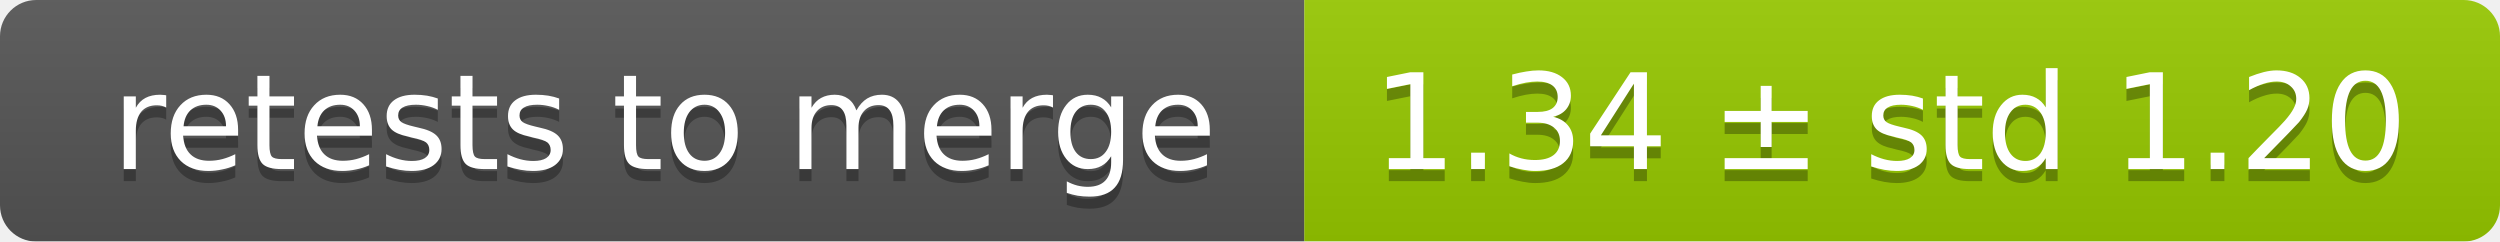
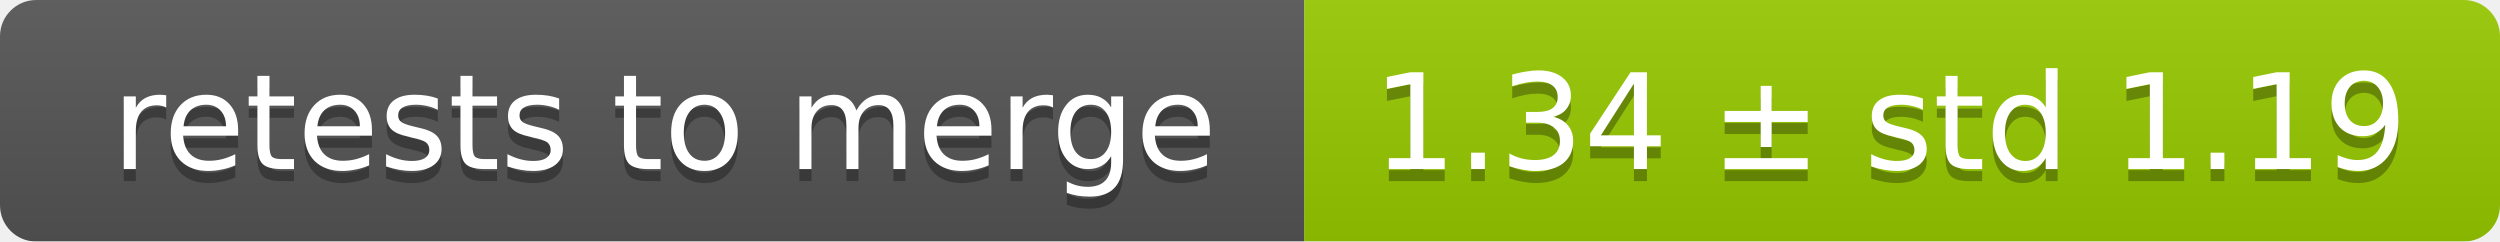
<svg xmlns="http://www.w3.org/2000/svg" width="207" height="20">
  <linearGradient id="smooth" x2="0" y2="100%">
    <stop offset="0" stop-color="#bbb" stop-opacity=".1" />
    <stop offset="1" stop-opacity=".1" />
  </linearGradient>
  <mask id="round">
    <rect width="207" height="20" rx="3" fill="#fff" />
  </mask>
  <g mask="url(#round)">
    <rect width="108" height="20" fill="#555" />
    <rect x="108" width="99" height="20" fill="#97ca00" />
    <rect width="207" height="20" fill="url(#smooth)" />
  </g>
  <g fill="#fff" text-anchor="middle" font-family="DejaVu Sans,Verdana,Geneva,sans-serif" font-size="11">
    <text x="55" y="15" fill="#010101" fill-opacity=".3">retests to merge</text>
    <text x="55" y="14">retests to merge</text>
-     <text x="156.5" y="15" fill="#010101" fill-opacity=".3">1.34 ± std 1.20</text>
-     <text x="156.5" y="14">1.34 ± std 1.20</text>
+     <text x="156.5" y="15" fill="#010101" fill-opacity=".3">1.34 ± std 1.19</text>
+     <text x="156.5" y="14">1.34 ± std 1.19</text>
  </g>
</svg>
